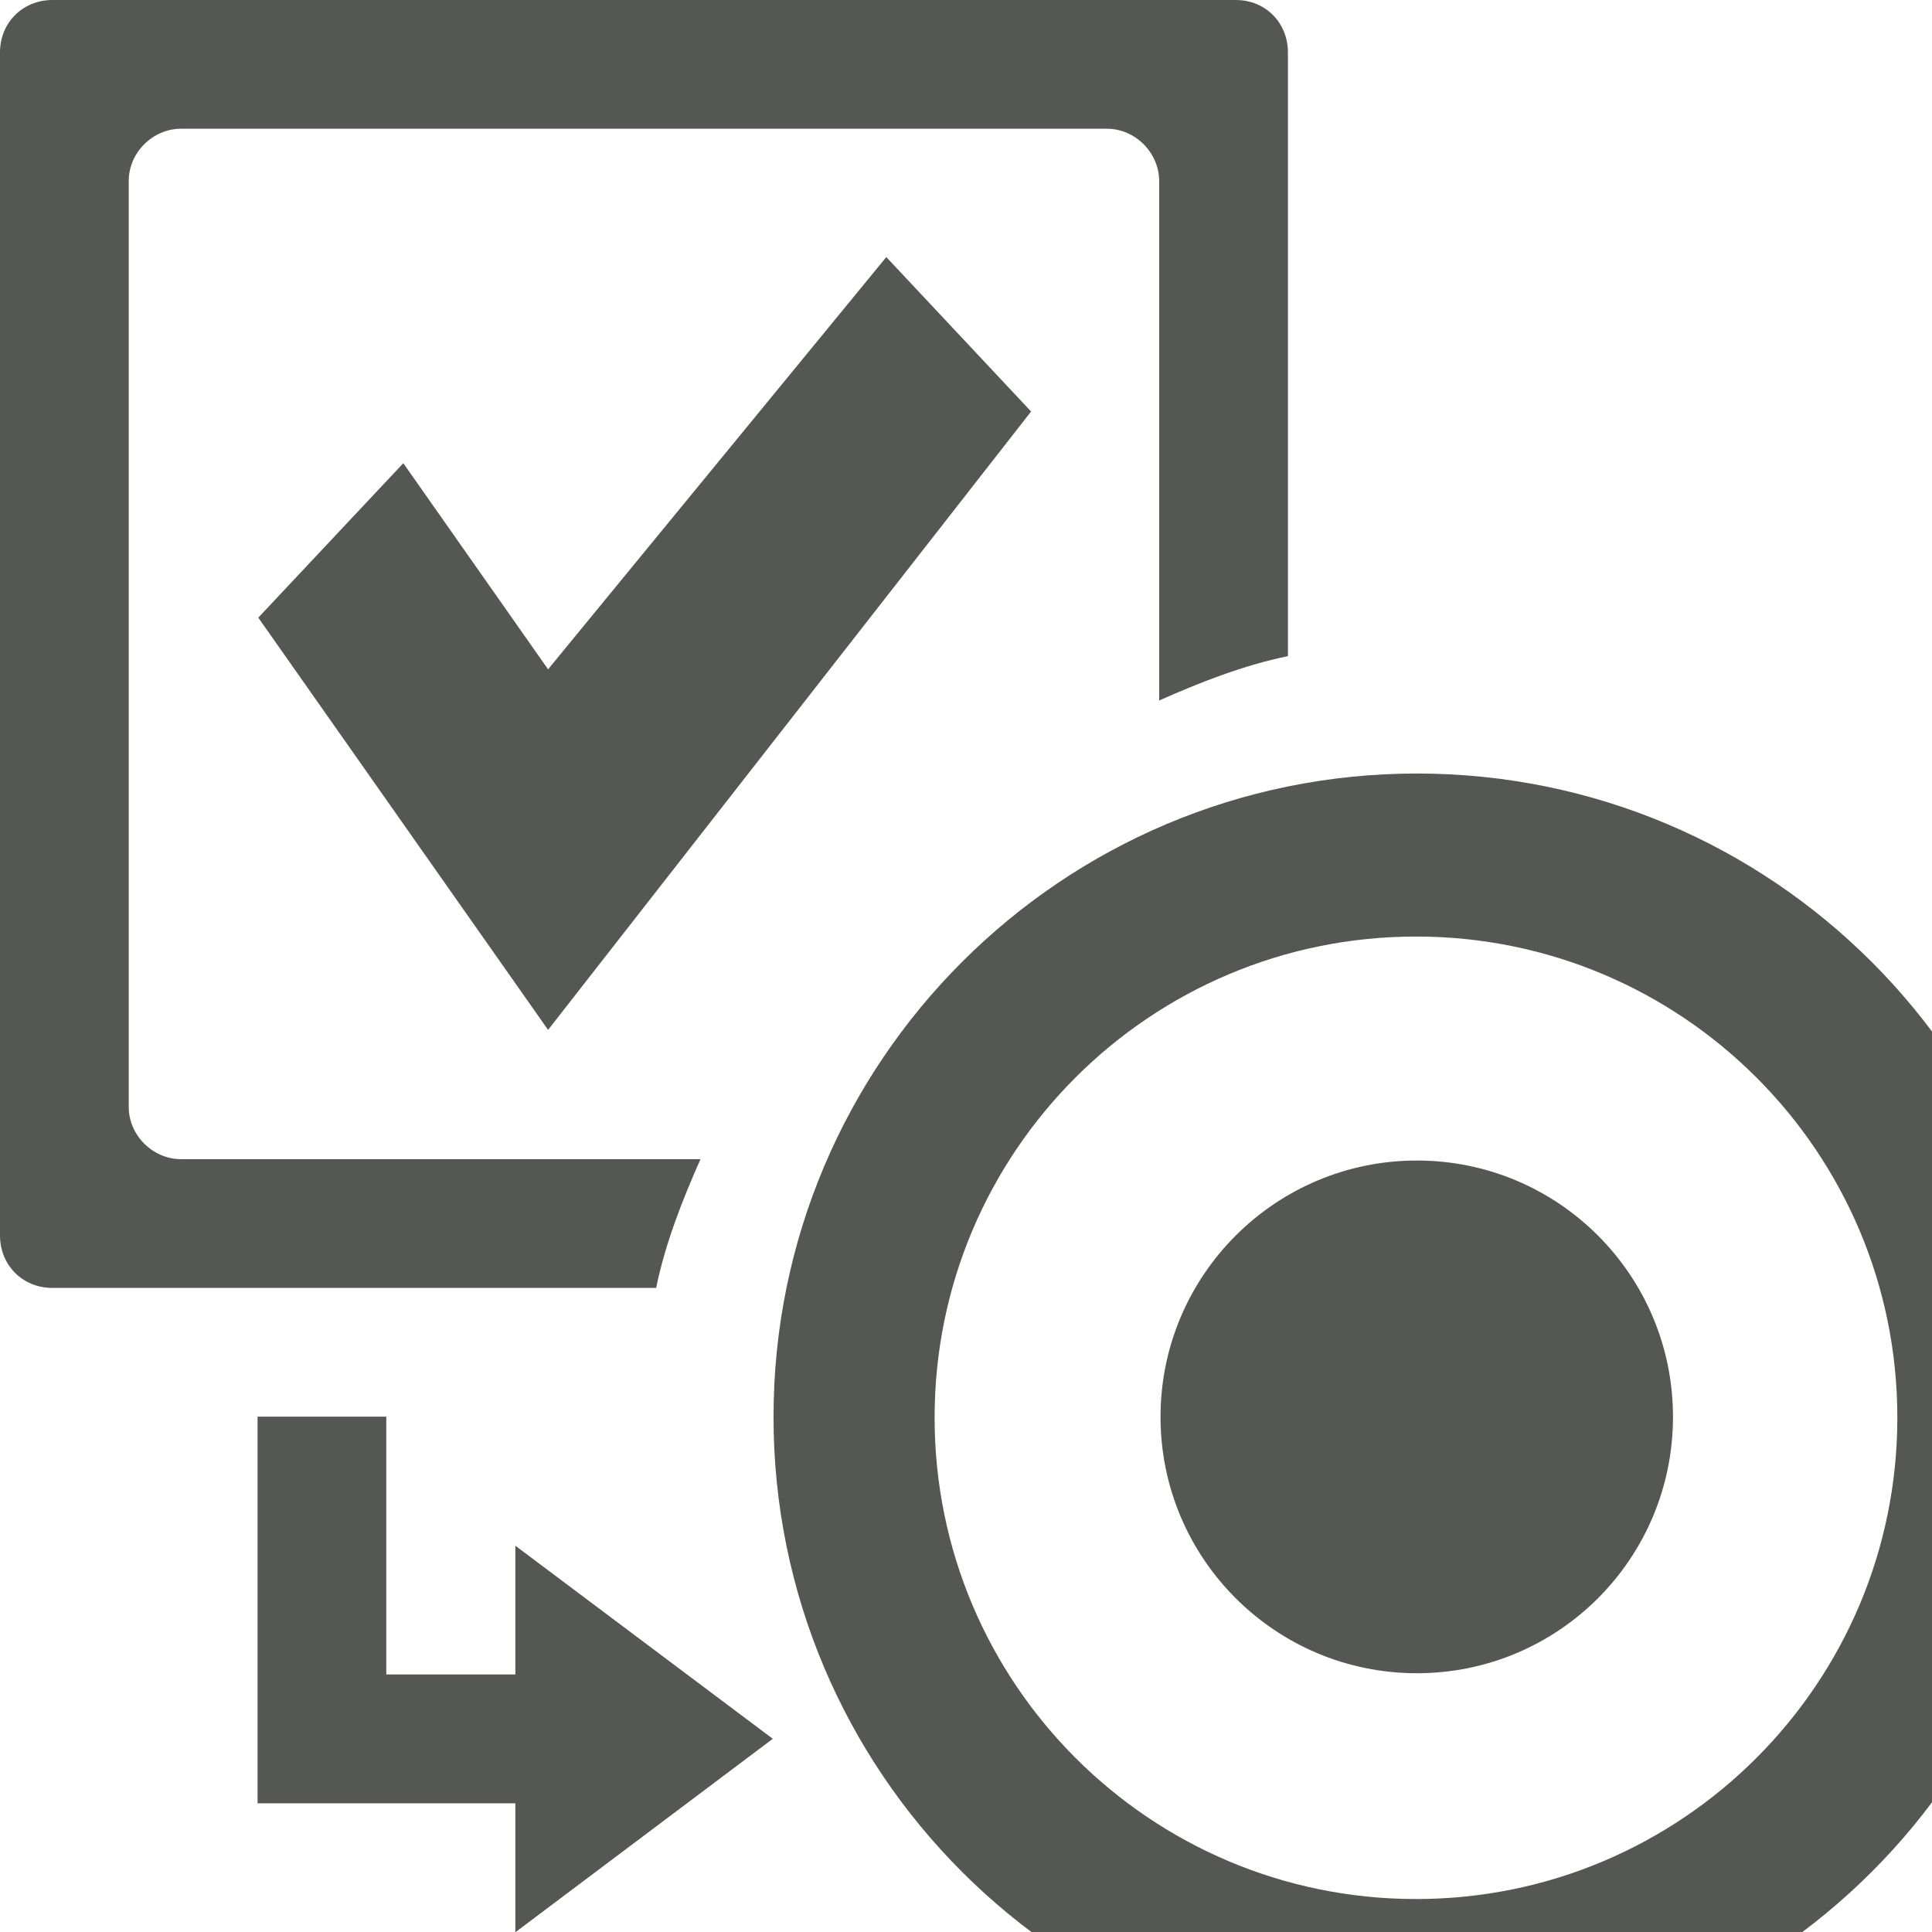
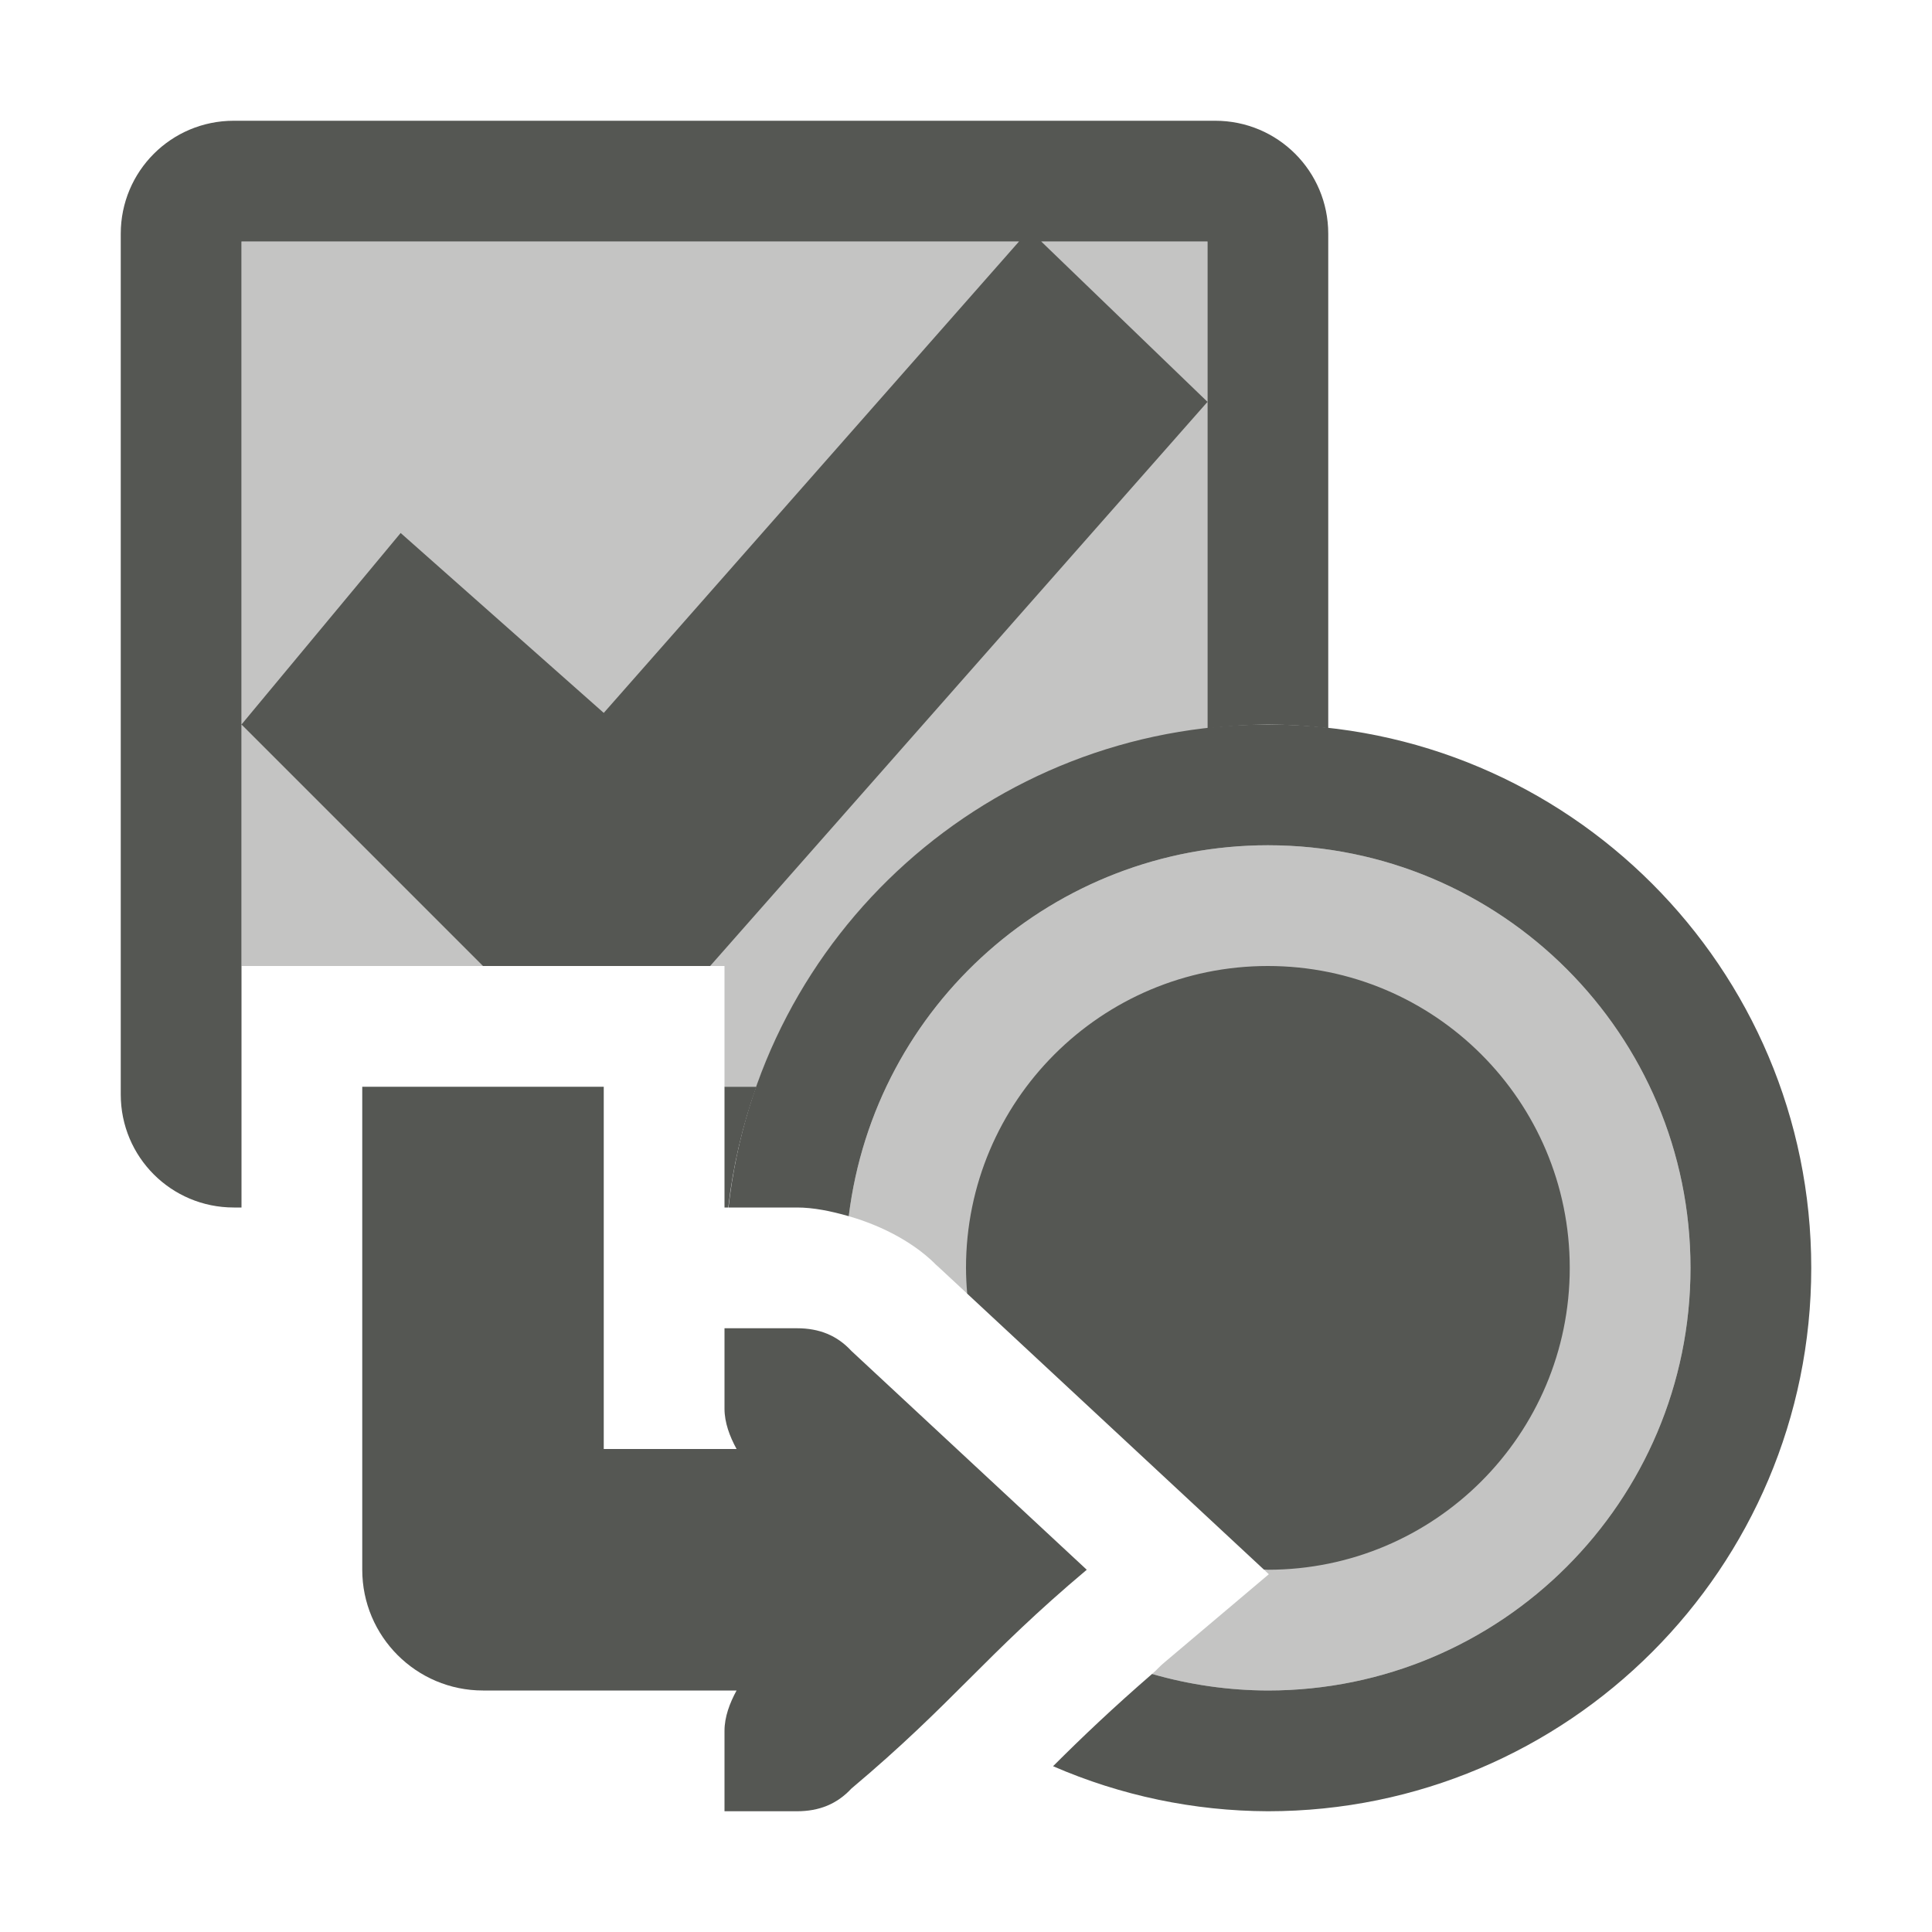
<svg xmlns="http://www.w3.org/2000/svg" viewBox="0 0 16 16">
-   <path style="fill:#555753" d="M 0.434 0 C 0.188 0 1.4802974e-16 0.188 0 0.434 L 0 10.232 C 0 10.478 0.188 10.666 0.434 10.666 L 5.434 10.666 C 5.51 10.294 5.651 9.939 5.801 9.6 L 1.5 9.6 C 1.264 9.599 1.066 9.402 1.066 9.166 L 1.066 1.5 C 1.066 1.264 1.264 1.066 1.5 1.066 L 9.166 1.066 C 9.402 1.066 9.599 1.264 9.6 1.5 L 9.6 5.801 C 9.939 5.651 10.294 5.51 10.666 5.434 L 10.666 0.434 C 10.666 0.188 10.48 0 10.234 0 L 0.434 0 z M 7.34 2.129 L 4.539 5.543 L 3.34 3.836 L 2.139 5.115 L 4.539 8.529 L 8.539 3.408 L 7.34 2.129 z M 11.734 6.406 C 8.792 6.406 6.406 8.792 6.406 11.734 C 6.406 14.677 8.792 17.062 11.734 17.062 C 14.677 17.062 17.061 14.677 17.061 11.734 C 17.061 8.792 14.677 6.406 11.734 6.406 z M 11.727 7.756 C 13.928 7.756 15.713 9.539 15.713 11.74 C 15.713 13.942 13.928 15.727 11.727 15.727 C 9.525 15.727 7.74 13.942 7.74 11.74 C 7.74 9.539 9.525 7.756 11.727 7.756 z M 11.734 9.611 C 10.562 9.611 9.611 10.562 9.611 11.734 C 9.611 12.907 10.562 13.857 11.734 13.857 C 12.907 13.857 13.855 12.907 13.855 11.734 C 13.855 10.562 12.907 9.611 11.734 9.611 z M 2.133 11.732 L 2.133 14.934 L 4.268 14.934 L 4.268 16.002 L 6.4 14.4 L 4.268 12.801 L 4.268 13.867 L 3.199 13.867 L 3.199 11.732 L 2.133 11.732 z " />
+   <path style="opacity:0.35;fill:#555753" d="M 10.5 7 A 3.5 3.5 0 0 0 7.029 10.072 C 7.311 10.153 7.591 10.299 7.783 10.506 L 7.732 10.455 L 10.508 13.037 L 9.645 13.766 C 9.6 13.803 9.582 13.828 9.541 13.863 A 3.5 3.5 0 0 0 10.5 14 A 3.5 3.5 0 0 0 14 10.5 A 3.5 3.5 0 0 0 10.5 7 z " />
+   <path style="opacity:0.35;fill:#555753" d="M 2 2 L 2 8 L 6 8 L 6 9 L 6.264 9 A 4.5 4.5 0 0 1 10 6.033 L 10 2 L 2 2 z " />
+   <path style="fill:#555753" d="M 1.936 1 C 1.418 1 1 1.418 1 1.936 L 1 9.064 C 1 9.582 1.418 10 1.936 10 L 2 10 L 2 9 L 2 8 L 2 6 L 2 2 L 8.439 2 L 5 5.904 L 3.318 4.414 L 2 6 L 4 8 L 5.881 8 L 10 3.328 L 8.623 2 L 10 2 L 10 3.328 L 10 6.033 A 4.5 4.5 0 0 1 10.5 6 A 4.5 4.5 0 0 1 11 6.031 L 11 1.936 C 11 1.418 10.582 1 10.064 1 L 1.936 1 z M 6 9 L 6 10 L 6.031 10 A 4.5 4.5 0 0 1 6.264 9 L 6 9 z " />
+   <path style="fill:#555753" d="M 10.5 6 A 4.5 4.5 0 0 0 6.033 10 L 6.248 10 L 6.6 10 C 6.737 10 6.883 10.03 7.029 10.072 A 3.5 3.5 0 0 1 10.5 7 A 3.5 3.5 0 0 1 14 10.5 A 3.5 3.5 0 0 1 10.5 14 A 3.5 3.5 0 0 1 9.541 13.863 C 9.218 14.143 8.963 14.385 8.721 14.627 A 4.5 4.5 0 0 0 10.5 15 A 4.5 4.5 0 0 0 15 10.5 A 4.5 4.5 0 0 0 10.5 6 z M 10.5 8 A 2.5 2.5 0 0 0 8 10.5 A 2.5 2.5 0 0 0 8.01 10.713 L 10.467 12.998 A 2.5 2.5 0 0 0 10.5 13 A 2.5 2.5 0 0 0 13 10.5 A 2.5 2.5 0 0 0 10.5 8 z " />
+   <path style="fill:#555753" d="m 3,9 h 2 v 3 H 6.1 C 6.043,11.896 6,11.781 6,11.666 V 11 h 0.248 0.352 c 0.186,0 0.333,0.06 0.451,0.188 L 9,13 C 8.15,13.715 7.901,14.097 7.051,14.812 6.932,14.94 6.785,15 6.6,15 H 6.248 6 V 14.334 C 6,14.219 6.043,14.104 6.1,14 H 4 C 3.448,14 3,13.552 3,13 Z m 6,4 z" />
</svg>
